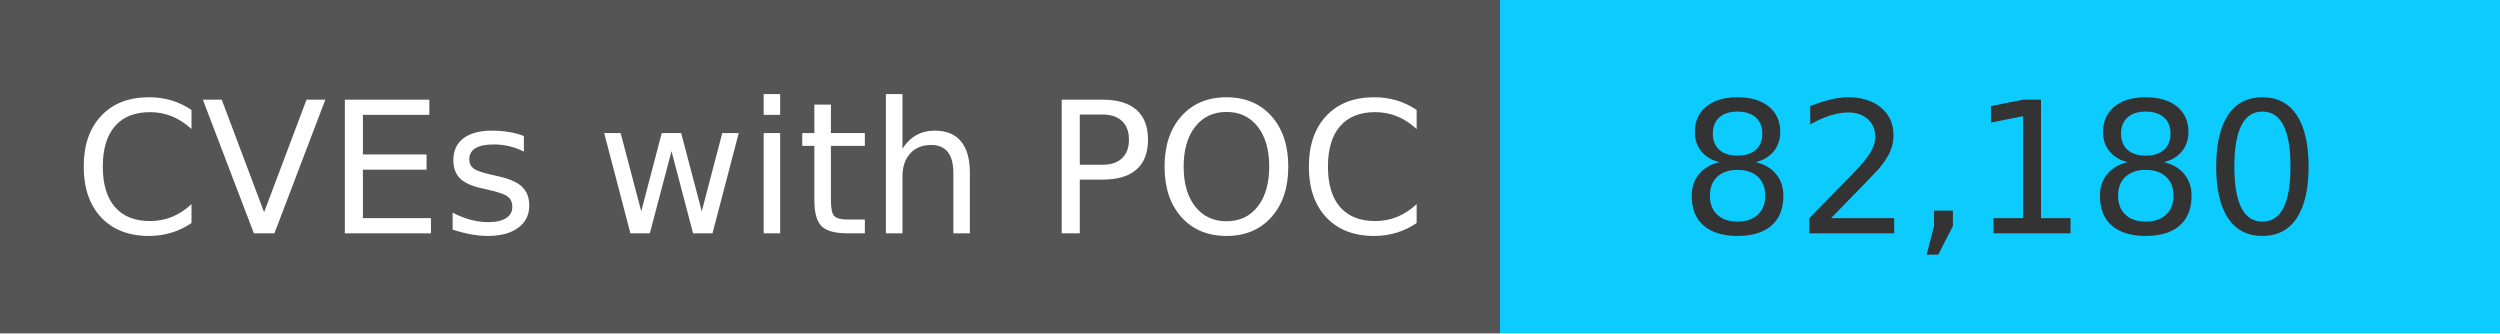
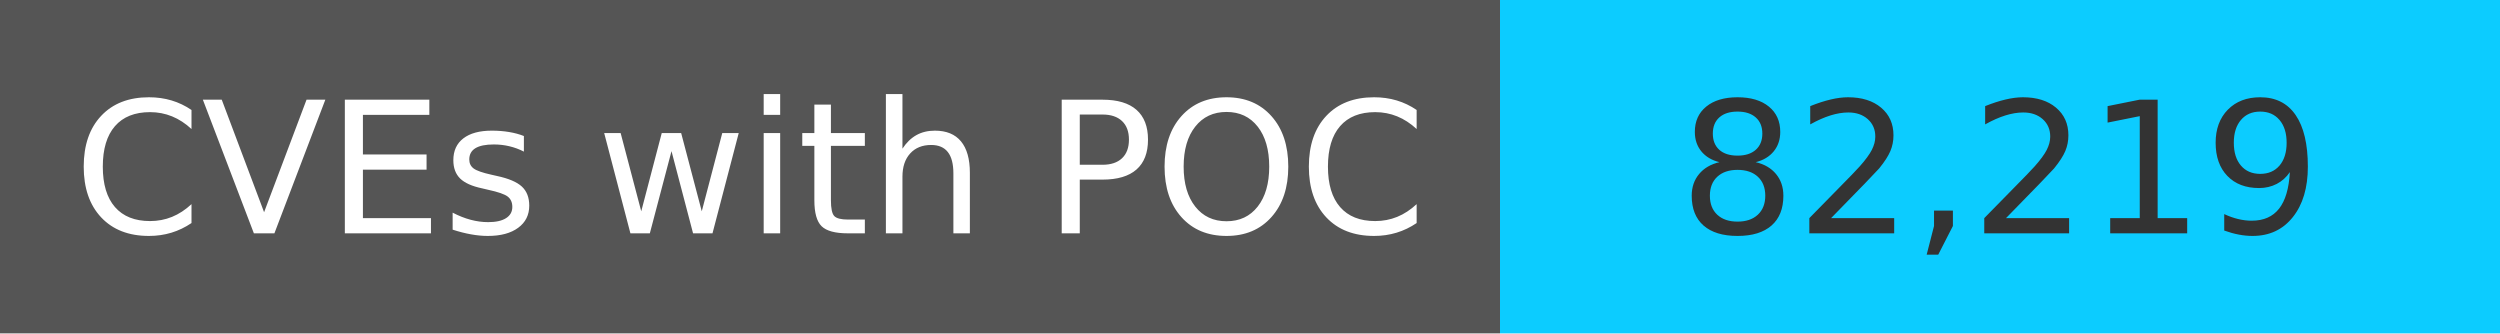
<svg xmlns="http://www.w3.org/2000/svg" width="150" height="20" role="img">
  <linearGradient id="s" x2="0" y2="100%">
    <stop offset="0" stop-color="#bbb" stop-opacity=".1" />
    <stop offset="1" stop-opacity=".1" />
  </linearGradient>
  <g>
    <rect width="90" height="20" fill="#555" />
    <rect x="90" width="267" height="20" fill="#0cccff" />
  </g>
  <g fill="#fff" text-anchor="middle" font-family="Verdana,Geneva,DejaVu Sans,sans-serif" text-rendering="geometricPrecision" font-size="110">
    <text x="450" y="140" transform="scale(.1)" fill="#fff">
            CVEs with POC
        </text>
    <text x="1200" y="140" transform="scale(.1)" fill="#333">
-             82,180
+             82,219
        </text>
  </g>
</svg>
